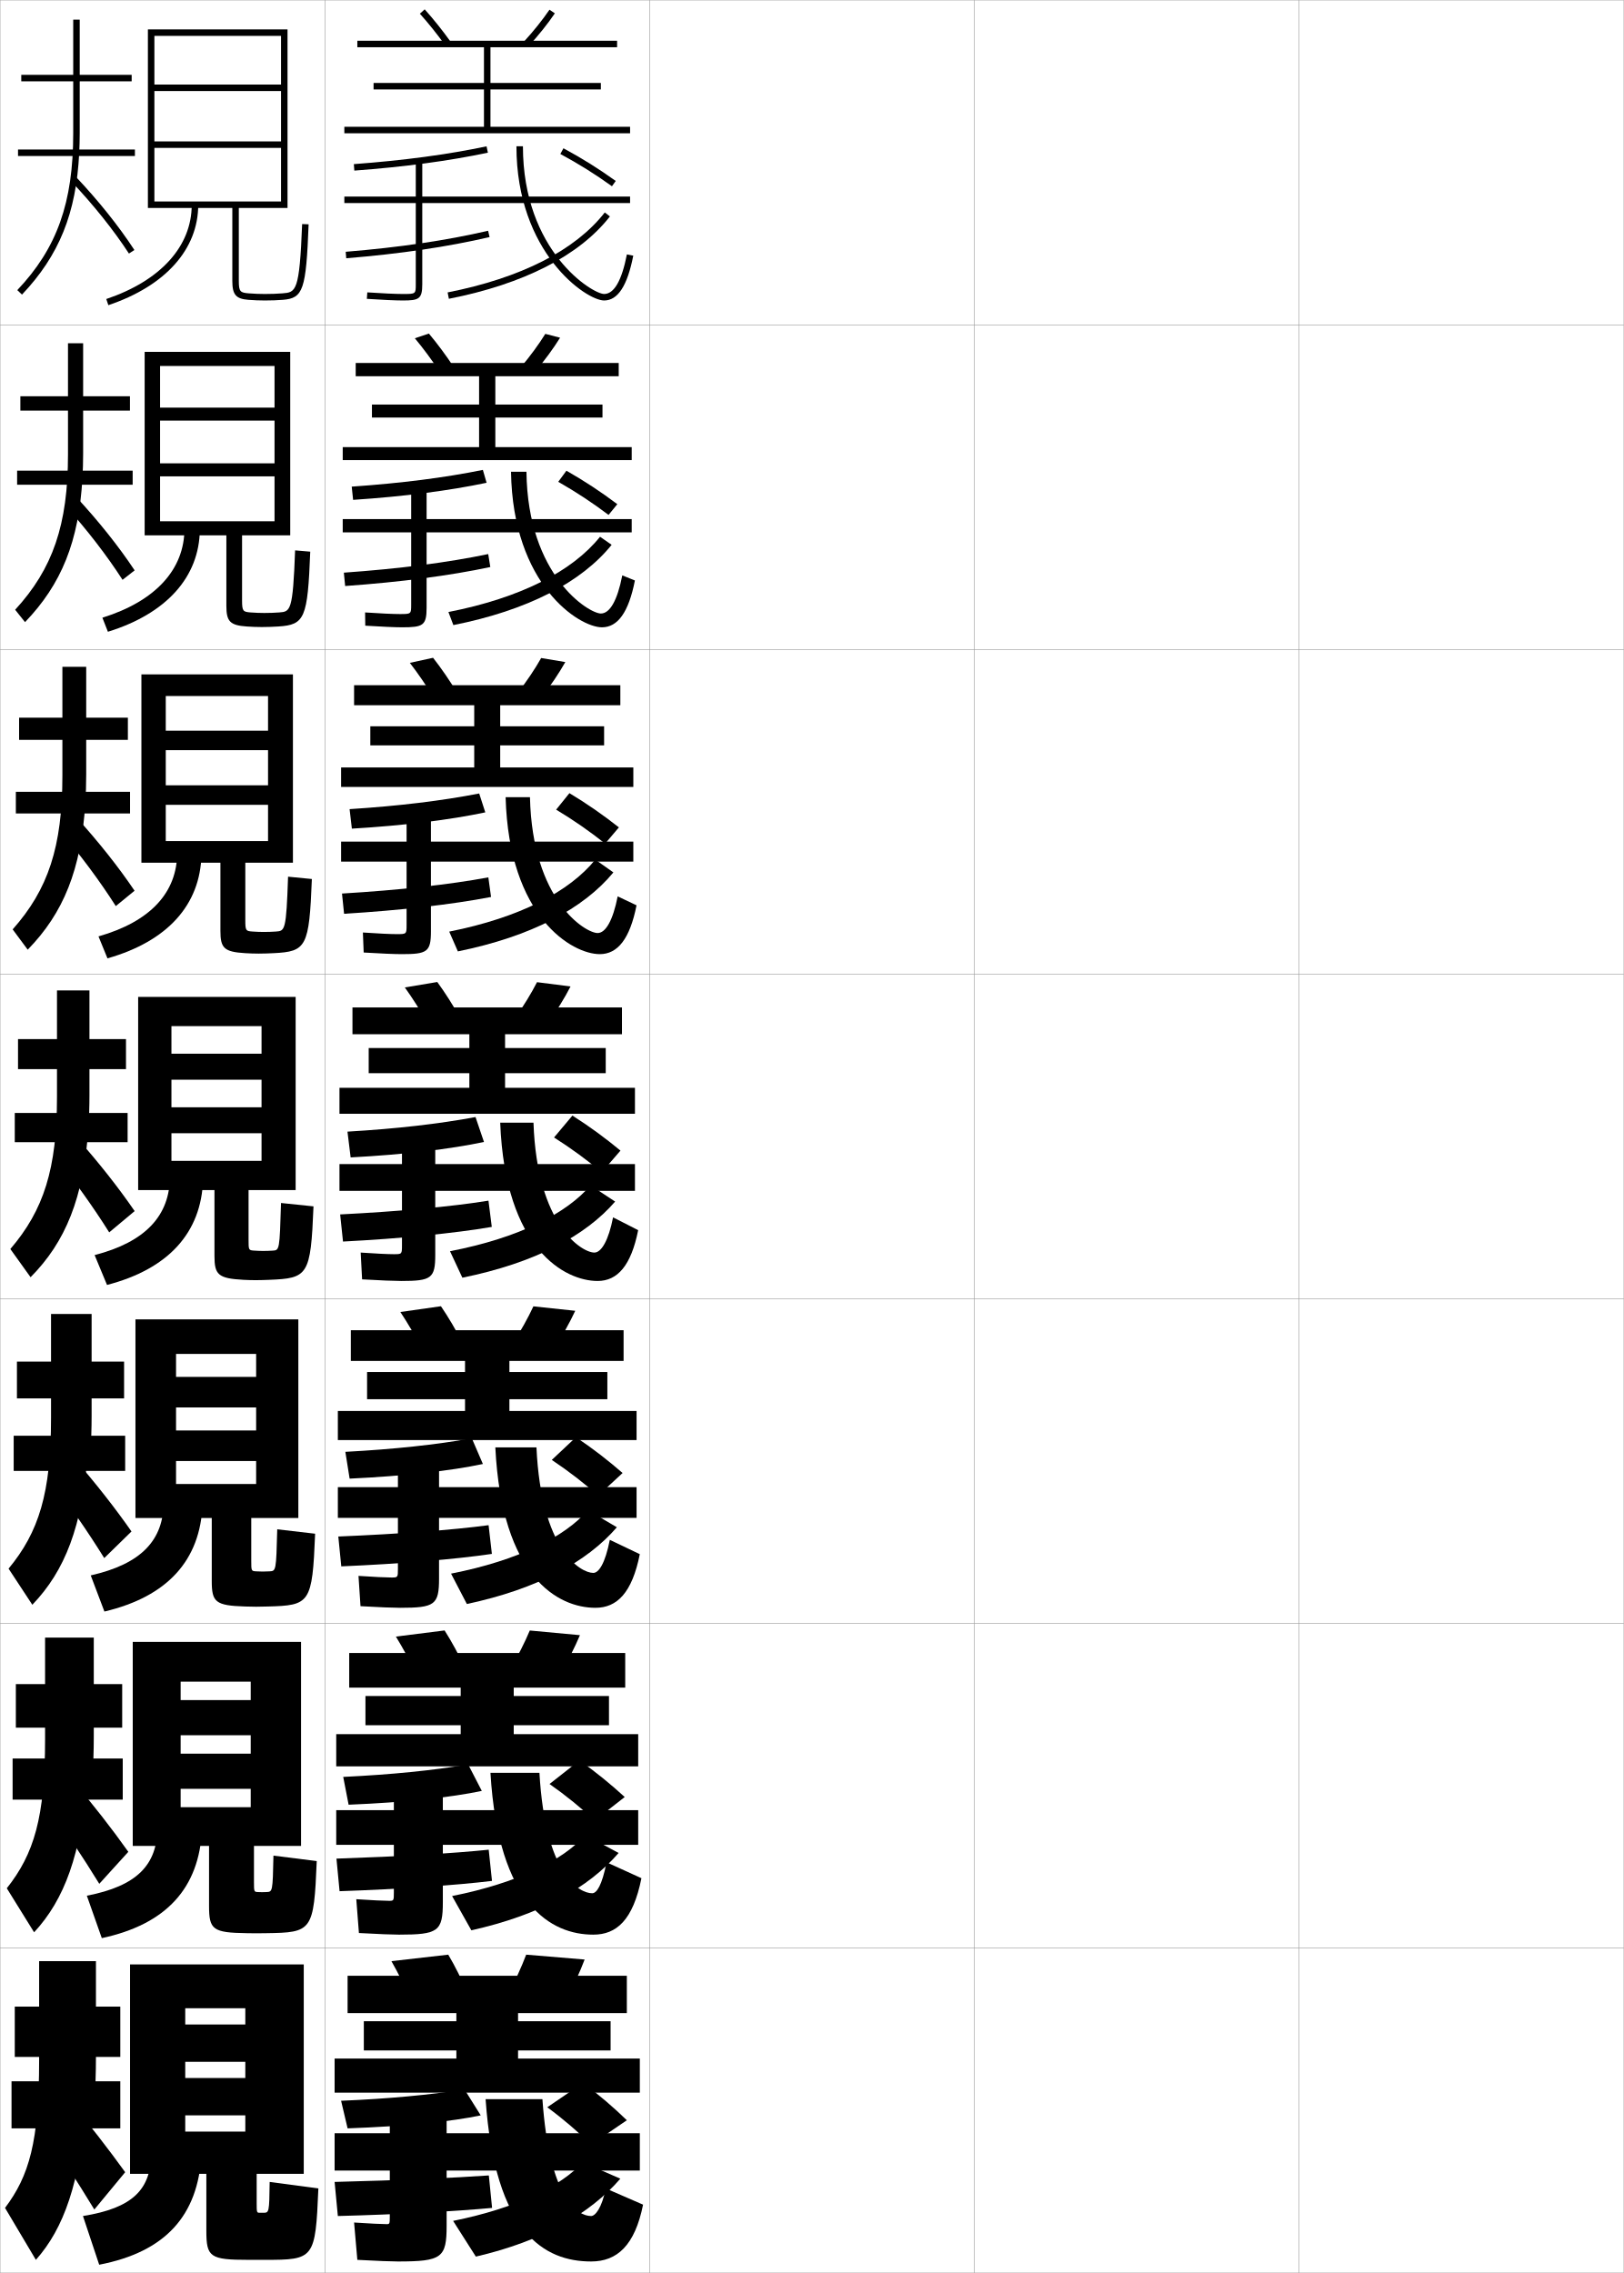
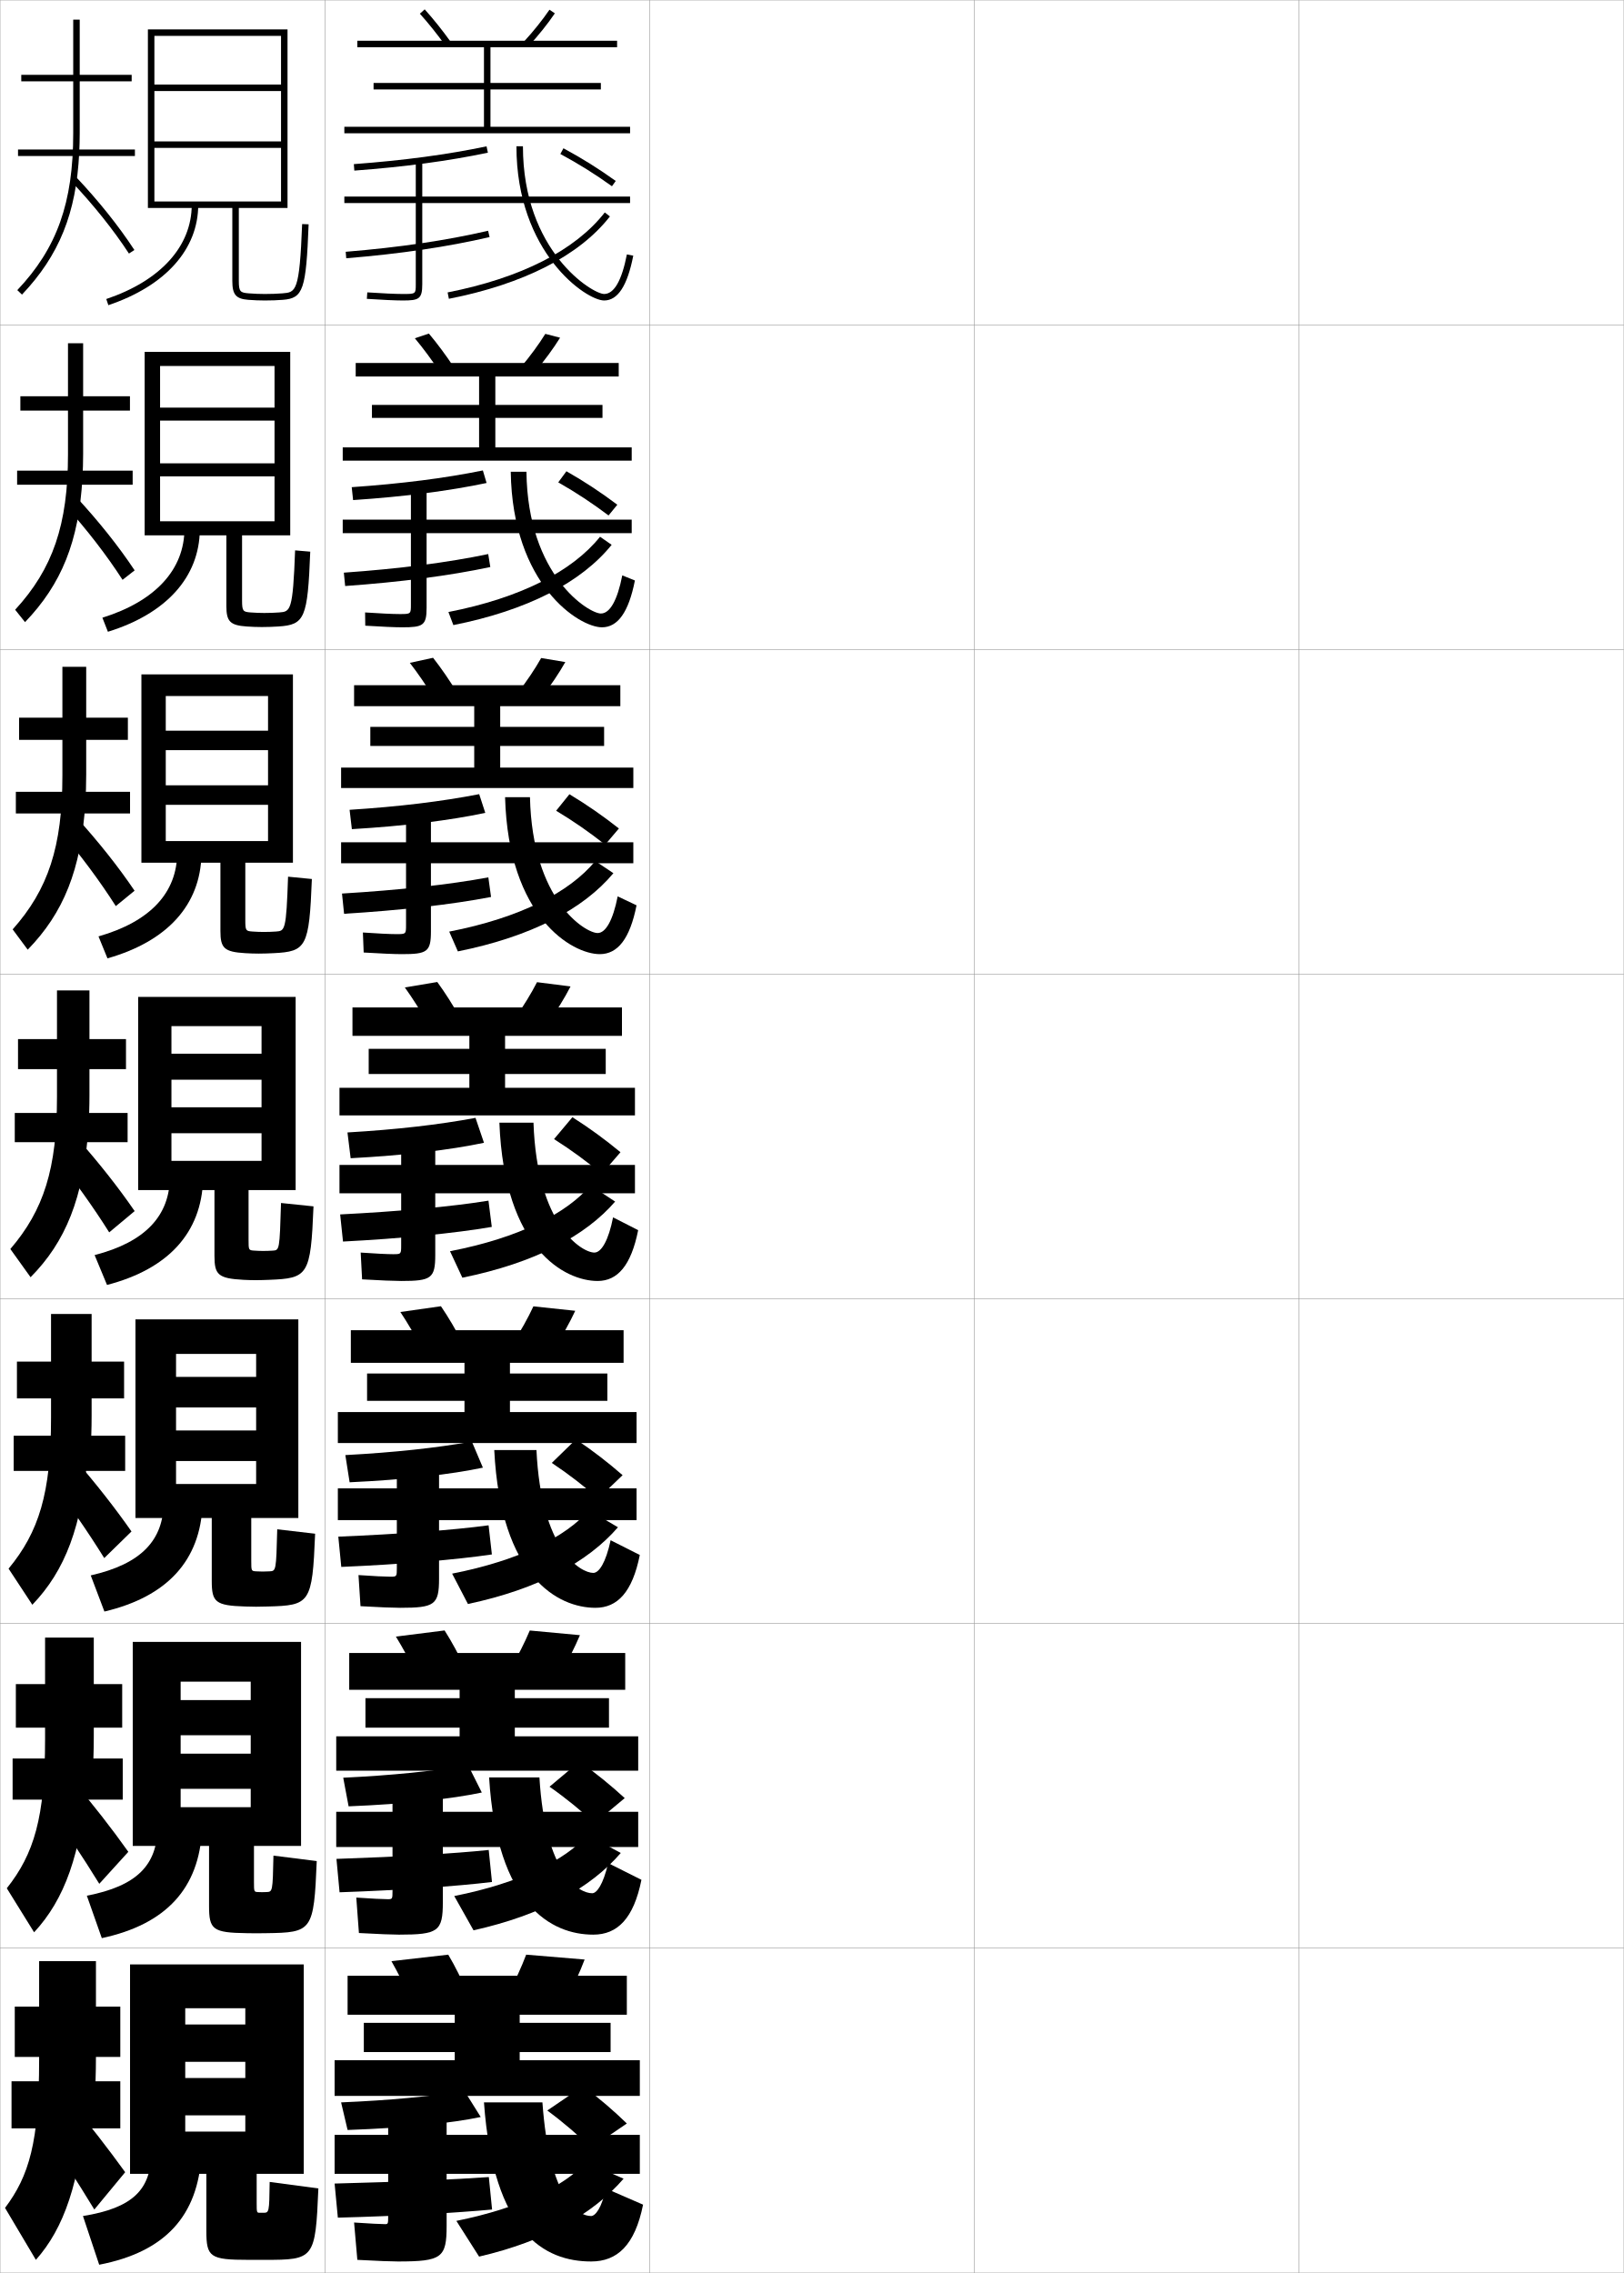
<svg xmlns="http://www.w3.org/2000/svg" width="500.1" height="700.1" viewBox="0 0 500.1 700.1" overflow="visible" enable-background="new 0 0 500.1 700.1" xml:space="preserve">
  <g id="glyphs">
    <g>
      <rect x="0.05" y="0.05" fill="none" stroke="#999999" stroke-width="0.1" width="100" height="100" />
      <rect x="0.05" y="100.05" fill="none" stroke="#999999" stroke-width="0.1" width="100" height="100" />
      <rect x="0.05" y="200.05" fill="none" stroke="#999999" stroke-width="0.1" width="100" height="100" />
      <rect x="0.05" y="300.05" fill="none" stroke="#999999" stroke-width="0.1" width="100" height="100" />
      <rect x="0.05" y="400.05" fill="none" stroke="#999999" stroke-width="0.1" width="100" height="100" />
      <rect x="0.05" y="500.05" fill="none" stroke="#999999" stroke-width="0.1" width="100" height="100" />
      <rect x="0.05" y="600.05" fill="none" stroke="#999999" stroke-width="0.1" width="100" height="100" />
      <rect x="100.05" y="0.05" fill="none" stroke="#999999" stroke-width="0.1" width="100" height="100" />
      <rect x="100.05" y="100.05" fill="none" stroke="#999999" stroke-width="0.1" width="100" height="100" />
      <rect x="100.05" y="200.05" fill="none" stroke="#999999" stroke-width="0.1" width="100" height="100" />
      <rect x="100.05" y="300.05" fill="none" stroke="#999999" stroke-width="0.1" width="100" height="100" />
      <rect x="100.05" y="400.05" fill="none" stroke="#999999" stroke-width="0.1" width="100" height="100" />
      <rect x="100.05" y="500.05" fill="none" stroke="#999999" stroke-width="0.1" width="100" height="100" />
      <rect x="100.05" y="600.05" fill="none" stroke="#999999" stroke-width="0.1" width="100" height="100" />
      <rect x="200.05" y="0.05" fill="none" stroke="#999999" stroke-width="0.1" width="100" height="100" />
      <rect x="200.05" y="100.05" fill="none" stroke="#999999" stroke-width="0.1" width="100" height="100" />
      <rect x="200.05" y="200.05" fill="none" stroke="#999999" stroke-width="0.1" width="100" height="100" />
      <rect x="200.05" y="300.05" fill="none" stroke="#999999" stroke-width="0.1" width="100" height="100" />
      <rect x="200.05" y="400.05" fill="none" stroke="#999999" stroke-width="0.1" width="100" height="100" />
      <rect x="200.05" y="500.05" fill="none" stroke="#999999" stroke-width="0.1" width="100" height="100" />
      <rect x="200.05" y="600.05" fill="none" stroke="#999999" stroke-width="0.1" width="100" height="100" />
      <rect x="300.05" y="0.05" fill="none" stroke="#999999" stroke-width="0.1" width="100" height="100" />
      <rect x="300.05" y="100.05" fill="none" stroke="#999999" stroke-width="0.1" width="100" height="100" />
      <rect x="300.05" y="200.05" fill="none" stroke="#999999" stroke-width="0.1" width="100" height="100" />
      <rect x="300.05" y="300.05" fill="none" stroke="#999999" stroke-width="0.1" width="100" height="100" />
      <rect x="300.05" y="400.05" fill="none" stroke="#999999" stroke-width="0.1" width="100" height="100" />
      <rect x="300.05" y="500.05" fill="none" stroke="#999999" stroke-width="0.1" width="100" height="100" />
      <rect x="300.05" y="600.05" fill="none" stroke="#999999" stroke-width="0.1" width="100" height="100" />
      <rect x="400.05" y="0.05" fill="none" stroke="#999999" stroke-width="0.1" width="100" height="100" />
      <rect x="400.05" y="100.05" fill="none" stroke="#999999" stroke-width="0.1" width="100" height="100" />
      <rect x="400.05" y="200.05" fill="none" stroke="#999999" stroke-width="0.1" width="100" height="100" />
      <rect x="400.05" y="300.05" fill="none" stroke="#999999" stroke-width="0.1" width="100" height="100" />
      <rect x="400.05" y="400.05" fill="none" stroke="#999999" stroke-width="0.1" width="100" height="100" />
      <rect x="400.05" y="500.05" fill="none" stroke="#999999" stroke-width="0.1" width="100" height="100" />
      <rect x="400.05" y="600.05" fill="none" stroke="#999999" stroke-width="0.1" width="100" height="100" />
    </g>
    <g>
      <g>
        <rect x="6.55" y="23.05" width="34" height="2" />
        <rect x="5.55" y="46.05" width="36" height="2" />
        <path d="M24.395,47.05c0.094-1.943,0.155-3.928,0.155-6v-35h-2v35       c0,21.394-4.99,35.391-17.227,48.312l1.453,1.375       C18.209,78.663,23.495,65.696,24.395,47.05L24.395,47.05z" />
        <path d="M21.823,55.737c6.934,7.321,13.119,15.053,17.889,22.359l1.676-1.094       c-4.835-7.404-11.098-15.233-18.111-22.641L21.823,55.737z" />
      </g>
      <g>
        <rect x="6.271" y="122.05" width="33.75" height="4.416" />
        <rect x="5.271" y="144.966" width="35.583" height="4.334" />
        <path d="M25.388,147.216c0.137-2.396,0.216-4.855,0.216-7.417v-34.083H20.938v34.25       c0,21.665-4.688,35.232-16.272,47.844l3.044,3.812       C18.922,179.953,24.299,166.786,25.388,147.216L25.388,147.216z" />
        <path d="M20.165,155.789c6.688,7.456,12.728,15.279,17.574,22.8l3.729-2.912       c-4.877-7.347-11.055-15.11-18.009-22.617L20.165,155.789z" />
      </g>
      <g>
        <rect x="5.883" y="221.05" width="33.5" height="6.833" />
        <rect x="4.883" y="243.883" width="35.167" height="6.667" />
        <path d="M26.273,247.383c0.18-2.848,0.276-5.783,0.276-8.833v-33.167h-7.333v33.5       c0,21.937-4.387,35.074-15.317,47.375l4.635,6.25       C19.525,281.244,24.995,267.876,26.273,247.383L26.273,247.383z" />
        <path d="M18.399,255.841c6.442,7.59,12.336,15.505,17.259,23.24l5.784-4.729       c-4.92-7.289-11.013-14.986-17.908-22.594L18.399,255.841z" />
      </g>
      <g>
        <rect x="5.55" y="320.05" width="33.25" height="9.25" />
        <rect x="4.55" y="342.8" width="34.75" height="9" />
        <path d="M27.213,347.55c0.224-3.3,0.337-6.711,0.337-10.25v-32.25h-10v32.75       c0,22.208-4.085,34.916-14.363,46.906l6.227,8.688       C20.184,382.534,25.744,368.966,27.213,347.55L27.213,347.55z" />
        <path d="M16.687,355.894c6.196,7.725,11.945,15.73,16.944,23.68l7.838-6.547       c-4.963-7.23-10.971-14.862-17.806-22.57L16.687,355.894z" />
      </g>
      <g>
        <rect x="5.216" y="419.383" width="33" height="11.333" />
        <rect x="4.216" y="442.216" width="34.334" height="10.834" />
        <path d="M27.819,447.716c0.266-3.752,0.397-7.638,0.397-11.666v-31.333h-12.5v31.999       c0,23.197-3.753,35.16-13.076,46.438l7.317,11.125       c10.046-10.453,15.438-24.224,17.027-46.562H27.819z" />
        <path d="M15.474,455.778c5.95,7.859,11.554,15.957,16.629,24.12l8.392-8.198       c-5.006-7.173-10.929-14.738-17.704-22.547L15.474,455.778z" />
      </g>
      <g>
        <rect x="4.883" y="518.717" width="32.75" height="13.416" />
        <rect x="3.883" y="541.633" width="33.917" height="12.667" />
        <path d="M28.425,547.883c0.31-4.204,0.458-8.566,0.458-13.083v-30.417h-15v31.25       c0,24.185-3.42,35.404-11.788,45.969l8.409,13.562       c9.32-10.049,14.543-24.02,16.254-47.281H28.425z" />
        <path d="M14.262,555.664c5.705,7.994,11.163,16.184,16.315,24.561L39.523,570.375       c-5.048-7.115-10.886-14.614-17.602-22.523L14.262,555.664z" />
      </g>
      <g>
        <rect x="4.55" y="618.05" width="32.5" height="15.5" />
        <rect x="3.55" y="641.05" width="33.5" height="14.5" />
        <path d="M29.031,648.05c0.353-4.656,0.519-9.494,0.519-14.5v-29.5h-17.5v30.5       c0,25.173-3.087,35.647-10.5,45.5l9.5,16c8.595-9.644,13.649-23.815,15.481-48H29.031z" />
        <path d="M13.05,655.55c5.459,8.128,10.772,16.409,16,25l9.5-11.5       c-5.091-7.058-10.844-14.491-17.5-22.5L13.05,655.55z" />
      </g>
    </g>
    <g>
      <path d="M71.55,64.05v22.5c0,4.198,1.104,5.499,4.922,5.797      c1.686,0.133,3.441,0.203,5.078,0.203c1.995,0,3.872-0.068,5.578-0.203      c6.255-0.487,7.143-3.096,7.92-23.258l-1.998-0.078      c-0.807,20.932-1.924,21.018-6.078,21.342c-1.655,0.131-3.479,0.197-5.422,0.197      c-1.584,0-3.287-0.068-4.922-0.197c-2.613-0.204-3.078-0.504-3.078-3.803v-22.5h15      v-55h-43v55h2v-53h39v15h-39v2h39v15.5h-39v2h39v16.5h-39v2H71.55z" />
      <path d="M59.05,63.05c0,12.817-9.594,23.406-26.32,29.053l0.641,1.895      c17.591-5.938,27.68-17.218,27.68-30.947H59.05z" />
    </g>
    <g>
      <g>
        <path d="M85.698,192.964c8.179-0.518,9.046-2.495,9.85-23.048l-4.665-0.398       c-0.682,18.786-1.444,18.858-4.898,19.118       c-1.395,0.106-2.968,0.165-4.602,0.165c-1.334,0-2.807-0.06-4.185-0.165       c-2.333-0.175-2.648-0.381-2.648-3.669v-20.083h14.833v-56.5H44.549v56.5h4.75       v-52.167h35.25v12.833h-35.25v4h35.25v13.167h-35.25v4h35.25v13.833h-35.25v4.333h20.417       v21.758c0,4.727,1.104,5.967,6.268,6.323c1.534,0.106,3.164,0.169,4.648,0.169       C82.416,193.133,84.147,193.062,85.698,192.964z" />
        <path d="M56.809,162.8c0,12.575-8.895,22.345-25.276,27.46l1.701,4.329       c18.051-5.604,28.142-16.859,28.316-31.456L56.809,162.8z" />
      </g>
      <g>
        <path d="M84.269,293.581c10.105-0.491,10.949-1.894,11.78-22.839l-7.333-0.719       c-0.558,16.641-0.965,16.699-3.719,16.895c-1.135,0.081-2.458,0.132-3.781,0.132       c-1.084,0-2.328-0.051-3.448-0.132c-2.054-0.146-2.219-0.258-2.219-3.535v-17.667       h14.667v-58H43.55v58h7.5v-51.333h31.5v10.667h-31.5v6h31.5v10.833h-31.5v6h31.5v11.167h-31.5       v6.667h16.833v21.016c0,5.256,1.104,6.458,7.615,6.849       c1.381,0.086,2.887,0.135,4.219,0.135       C81.288,293.716,82.874,293.654,84.269,293.581z" />
        <path d="M54.568,262.55c0,12.332-8.196,21.285-24.232,25.868l2.761,6.763       c18.513-5.27,28.604-16.501,28.953-31.965L54.568,262.55z" />
      </g>
      <g>
        <path d="M82.839,394.198c12.033-0.465,12.853-1.292,13.711-22.629l-10-1.039       c-0.434,14.495-0.486,14.539-2.539,14.671c-0.875,0.056-1.947,0.099-2.961,0.099       c-0.834,0-1.848-0.042-2.711-0.099c-1.773-0.116-1.789-0.136-1.789-3.401v-15.25       h14.5v-59.5h-48.5v59.5h10.25v-50.5h27.75v8.5h-27.75v8h27.75v8.5h-27.75v8h27.75v8.5h-27.75v9h13.25v20.273       c0,5.785,1.104,6.95,8.961,7.375c1.229,0.066,2.609,0.102,3.789,0.102       C80.159,394.3,81.601,394.246,82.839,394.198z" />
        <g>
          <path d="M52.327,362.3c0,12.09-7.497,20.225-23.188,24.276l3.82,9.197        c18.974-4.937,29.066-16.143,29.59-32.474L52.327,362.3z" />
        </g>
      </g>
      <g>
        <path d="M82.409,494.815c13.102-0.331,13.766-0.952,14.641-22.42l-11.667-1.359       c-0.331,12.816-0.377,12.84-2.36,12.947       c-0.613,0.033-1.437,0.066-2.141,0.066c-0.584,0-1.368-0.03-1.974-0.066       c-1.505-0.084-1.526-0.1-1.526-3.268v-13.166h14.5v-61.166H41.717v61.166       h12.5v-50.541h24.667v7.082H54.217v9.418h24.667v7.082H54.217v9.418h24.667v7.082       H54.217v10.459h11v19.365c0,6.555,1.102,7.617,10.307,7.9       c1.077,0.045,2.332,0.068,3.359,0.068       C80.03,494.884,81.326,494.846,82.409,494.815z" />
        <path d="M50.401,462.55c0,11.848-6.899,19.164-22.458,22.684l4.213,11.133       c19.434-4.604,29.529-15.785,30.227-32.982L50.401,462.55z" />
      </g>
      <g>
        <path d="M81.979,595.433c14.17-0.197,14.679-0.612,15.57-22.21l-13.333-1.68       c-0.229,11.138-0.267,11.151-2.18,11.224       c-0.352,0.014-0.926,0.033-1.32,0.033c-0.334,0-0.89-0.019-1.237-0.033       c-1.236-0.054-1.263-0.065-1.263-3.134v-11.083h14.5v-62.833H40.883v62.833       h14.75v-50.583h21.583v5.666H55.633v10.834h21.583v5.666H55.633v10.834h21.583       v5.666H55.633v11.917h8.75v18.456c0,7.326,1.099,8.285,11.653,8.427       c0.925,0.022,2.054,0.034,2.93,0.034       C79.901,595.467,81.052,595.445,81.979,595.433z" />
        <path d="M48.476,562.8c0,11.605-6.302,18.103-21.729,21.092l4.607,13.066       c19.895-4.271,29.991-15.426,30.863-33.491L48.476,562.8z" />
      </g>
    </g>
    <g>
      <path d="M63.55,669.55v17.547c0,8.098,1.096,8.953,13,8.953c0.772,0,1.776,0,2.5,0      c0.723,0,1.729,0,2.5,0c15.239,0,15.593-0.272,16.5-22l-15-2c-0.126,9.458-0.155,9.5-2,9.5      c-0.09,0-0.416,0-0.5,0c-0.085,0-0.411,0-0.5,0c-0.969,0-1-0.031-1-3v-9h14.5v-64.5h-53.5v64.5h17v-51      h18.5v5h-18.5v11.5h18.5v5h-18.5v11.5h18.5v5h-18.5v13H63.55z" />
      <path d="M46.55,663.05c0,11.363-5.705,17.042-21,19.5l5,15      c20.356-3.937,30.453-15.067,31.5-34L46.55,663.05z" />
    </g>
    <g>
      <path d="M129.307,4.22c2.635,2.923,5.377,6.352,7.931,9.913l1.625-1.166      c-2.596-3.62-5.386-7.108-8.069-10.087L129.307,4.22z" />
      <path d="M161.313,12.873l1.473,1.354c3.061-3.332,5.935-6.925,8.092-10.117      l-1.656-1.119C167.147,6.058,164.266,9.66,161.313,12.873z" />
      <polygon points="151.05,39.05 151.05,27.55 185.05,27.55 185.05,25.55       151.05,25.55 151.05,14.55 190.05,14.55 190.05,12.55 110.05,12.55       110.05,14.55 149.05,14.55 149.05,25.55 115.05,25.55 115.05,27.55       149.05,27.55 149.05,39.05 106.05,39.05 106.05,41.05 194.05,41.05       194.05,39.05 " />
      <path d="M108.976,50.553l0.148,1.994c15.543-1.157,28.997-2.963,41.132-5.519      l-0.412-1.957C137.797,47.608,124.429,49.401,108.976,50.553z" />
      <path d="M194.05,60.55h-64v-11h-2v11h-22v2h22v25c0,3,0,3-4,3c-2.178,0-6.57-0.2-10.932-0.498      l-0.137,1.996c4.402,0.3,8.85,0.502,11.068,0.502c4.939,0,6-0.431,6-5v-25h64      V60.55z" />
      <path d="M106.468,77.553l0.164,1.993c16.684-1.368,31.123-3.501,44.145-6.521      l-0.453-1.949C137.398,74.074,123.054,76.192,106.468,77.553z" />
      <path d="M159.05,45.049c0,32.771,21.463,47.501,27,47.501      c4.224,0,7.161-4.517,8.981-13.808l-1.963-0.385      c-1.585,8.091-3.946,12.192-7.019,12.192c-3.563,0-25-13.113-25-45.501H159.05z" />
      <path d="M137.856,90.068l0.387,1.963c23.047-4.542,40.196-13.313,49.596-25.366      l-1.578-1.23C177.162,77.104,160.424,85.622,137.856,90.068z" />
      <path d="M172.575,47.43c5.71,3.083,10.611,6.146,15.892,9.933l1.166-1.625      c-5.353-3.838-10.319-6.942-16.108-10.067L172.575,47.43z" />
    </g>
    <g>
-       <path d="M127.764,104.191l4.321-1.45c2.597,3.089,5.269,6.694,7.725,10.406      l-4.438,1.305C132.939,110.794,130.309,107.24,127.764,104.191z" />
-       <path d="M160.436,113.069l4.394,1.378c2.902-3.432,5.616-7.124,7.66-10.431      l-4.547-1.182C165.969,106.037,163.248,109.736,160.436,113.069z" />
-       <polygon points="152.55,137.716 152.55,128.608 185.549,128.608 185.549,124.608       152.55,124.608 152.55,115.883 190.55,115.883 190.55,111.8 109.549,111.8       109.549,115.883 147.549,115.883 147.549,124.608 114.55,124.608 114.55,128.608       147.549,128.608 147.549,137.716 105.55,137.716 105.55,141.716 194.549,141.716       194.549,137.716 " />
-       <path d="M108.321,149.885c15.353-1.064,28.585-2.757,40.39-5.151l1.149,3.963      c-11.568,2.439-25.197,4.199-41.11,5.266L108.321,149.885z" />
-       <path d="M194.549,159.883h-63.167v-10.167h-4.75v10.167h-21.083v4.083h21.083v22.25      c0,2.909-0.008,2.917-3.5,2.917c-2.02,0-6.26-0.192-10.693-0.499l0.053,4.08      c4.721,0.308,9.252,0.501,11.39,0.501c6.375,0,7.5-0.55,7.5-6v-23.25h63.167V159.883z      " />
-       <path d="M105.897,176.385l0.402,4.114c17.027-1.219,32.153-3.173,44.704-5.851      l-0.643-3.994C137.877,173.275,123.033,175.169,105.897,176.385z" />
-       <path d="M157.383,145.299c0.508,34.87,20.975,47.917,28,47.917      c4.86,0,8.214-4.592,10.151-14.423l-3.885-1.57      c-1.518,7.745-3.825,11.744-6.599,11.744c-3.655,0-22.558-11.546-22.917-43.667      H157.383z" />
-       <path d="M138.102,188.506l1.525,4.027c22.824-4.543,39.446-13.174,48.747-24.727      l-3.578-2.484C176.286,175.963,160.295,184.161,138.102,188.506z" />
-       <path d="M171.927,148.403c5.606,3.196,10.443,6.4,15.493,10.194l2.698-3.309      c-5.115-3.836-10.001-7.072-15.673-10.306L171.927,148.403z" />
-     </g>
-     <g>
-       <path d="M126.221,204.163l7.157-1.56c2.509,3.2,5.063,6.922,7.38,10.725      l-7.25,1.443C131.196,211.018,128.676,207.338,126.221,204.163z" />
-       <path d="M159.559,213.266l7.315,1.401c2.744-3.531,5.299-7.321,7.228-10.745      l-7.438-1.246C164.791,206.017,162.231,209.813,159.559,213.266z" />
-       <polygon points="154.05,236.383 154.05,229.579 186.05,229.579 186.05,223.704       154.05,223.704 154.05,217.216 191.05,217.216 191.05,211.05 109.05,211.05       109.05,217.216 146.05,217.216 146.05,223.704 114.05,223.704 114.05,229.579       146.05,229.579 146.05,236.383 105.05,236.383 105.05,242.383 195.05,242.383       195.05,236.383 " />
-       <path d="M107.667,249.219c15.252-0.978,28.349-2.569,39.912-4.821l1.878,5.817      c-11.002,2.323-24.805,4.037-41.089,5.013L107.667,249.219z" />
-       <path d="M195.05,259.217h-62.333v-9.334h-7.5v9.334h-20.167v6.166h20.167v19.5      c0,2.818-0.016,2.834-3,2.834c-1.861,0-5.951-0.184-10.455-0.499l0.242,6.164      c5.041,0.316,9.655,0.501,11.712,0.501c7.809,0,9-0.669,9-7v-21.5h62.333V259.217z" />
-       <path d="M105.328,275.219l0.64,6.233c17.37-1.07,33.183-2.846,45.263-5.181      l-0.833-6.038C138.356,272.477,123.013,274.146,105.328,275.219z" />
-       <path d="M155.716,245.549c1.017,36.967,20.486,48.333,29,48.333      c5.497,0,9.266-4.668,11.321-15.039l-5.808-2.756      c-1.452,7.398-3.704,11.294-6.179,11.294c-3.748,0-20.116-9.979-20.833-41.833      H155.716z" />
-       <path d="M138.347,286.944l2.665,6.093c22.601-4.592,38.695-13.166,47.897-24.329      l-5.578-3.93C175.411,274.581,160.167,282.614,138.347,286.944z" />
-       <path d="M171.279,249.377c5.501,3.308,10.274,6.654,15.095,10.456l4.231-4.992      c-4.877-3.834-9.685-7.202-15.238-10.544L171.279,249.377z" />
-     </g>
-     <g>
-       <path d="M124.679,304.135l9.992-1.67c2.422,3.311,4.858,7.149,7.035,11.044      l-10.062,1.582C129.452,311.241,127.044,307.437,124.679,304.135z" />
-       <path d="M158.682,313.462l10.236,1.426c2.586-3.631,4.981-7.52,6.796-11.059      l-10.328-1.309C163.613,305.997,161.214,309.89,158.682,313.462z" />
-       <polygon points="155.55,335.05 155.55,330.55 186.55,330.55 186.55,322.8       155.55,322.8 155.55,318.55 191.55,318.55 191.55,310.3 108.55,310.3       108.55,318.55 144.55,318.55 144.55,322.8 113.55,322.8 113.55,330.55       144.55,330.55 144.55,335.05 104.55,335.05 104.55,343.05 195.55,343.05       195.55,335.05 " />
-       <path d="M107.013,348.552c15.152-0.891,28.113-2.382,39.434-4.491l2.607,7.672      c-10.436,2.207-24.412,3.875-41.066,4.76L107.013,348.552z" />
-       <path d="M195.55,358.55h-61.5v-8.5h-10.25v8.5h-19.25v8.25h19.25v16.75c0,2.727-0.023,2.75-2.5,2.75      c-1.702,0-5.641-0.175-10.216-0.499l0.432,8.248      c5.36,0.325,10.058,0.501,12.034,0.501c9.244,0,10.5-0.789,10.5-8v-19.75h61.5V358.55z" />
-       <path d="M104.759,374.052l0.878,8.354c17.713-0.922,34.213-2.518,45.822-4.511      l-1.022-8.082C138.835,371.679,122.992,373.122,104.759,374.052z" />
-       <path d="M154.05,345.8c1.525,39.065,19.998,48.75,30,48.75      c6.133,0,10.318-4.744,12.49-15.654l-7.73-3.941      c-1.385,7.051-3.583,10.846-5.76,10.846c-3.84,0-17.674-8.412-18.75-40H154.05z" />
-       <path d="M138.593,385.383l3.804,8.157c22.377-4.548,37.944-12.896,47.048-23.448      l-7.578-4.99C174.535,373.684,160.039,381.237,138.593,385.383z" />
-       <path d="M170.631,350.352c5.397,3.42,10.105,6.908,14.696,10.717l5.764-6.675      c-4.64-3.832-9.367-7.331-14.804-10.783L170.631,350.352z" />
-     </g>
-     <g>
-       <path d="M123.303,404.106l12.494-1.779c2.335,3.42,4.653,7.376,6.69,11.361      l-12.542,1.723C127.875,411.464,125.578,407.534,123.303,404.106z" />
-       <path d="M157.971,413.657l12.824,1.451c2.427-3.73,4.664-7.718,6.364-11.373      l-12.886-1.371C162.602,405.978,160.363,409.966,157.971,413.657z" />
-       <polygon points="156.883,434.591 156.883,430.966 187.05,430.966 187.05,422.591       156.883,422.591 156.883,419.175 192.05,419.175 192.05,409.716 108.05,409.716       108.05,419.175 143.217,419.175 143.217,422.591 113.05,422.591 113.05,430.966       143.217,430.966 143.217,434.591 104.05,434.591 104.05,443.55 196.05,443.55       196.05,434.591 " />
-       <path d="M148.719,450.921c-9.869,2.091-24.019,3.713-41.044,4.508l-1.316-8.252      c15.052-0.805,27.877-2.195,38.956-4.162L148.719,450.921z" />
-       <path d="M196.05,458.05h-60.833v-7.834h-12.667v7.834h-18.5v9.459h18.5v15.707      c0,2.637-0.031,2.668-2,2.668c-1.544,0-5.497-0.176-10.144-0.5l0.621,9.332      c5.68,0.334,10.293,0.5,12.189,0.5c10.679,0,12-0.908,12-9v-18.707h60.833V458.05z" />
-       <path d="M151.489,478.612l-1.015-8.846c-11.161,1.488-27.503,2.707-46.285,3.492      l0.918,9.195C123.163,481.681,140.35,480.263,151.489,478.612z" />
-       <path d="M152.55,445.8c1.981,40.081,19.394,49.416,30.833,49.416      c6.63,0,11.272-4.578,13.66-16.52l-9.236-4.418      c-1.448,7.364-3.426,10.188-5.09,10.188c-3.933,0-16.065-7.094-17.5-38.666H152.55z" />
-       <path d="M138.912,484.688l4.869,9.355c21.739-4.622,37.007-12.982,46.198-23.633      l-8.916-5.264C173.975,473.301,159.784,480.597,138.912,484.688z" />
-       <path d="M169.938,449.667c5.293,3.533,9.937,7.162,14.297,10.979l7.509-6.949      c-4.402-3.83-9.051-7.461-14.369-11.023L169.938,449.667z" />
-     </g>
-     <g>
-       <path d="M121.926,504.078l14.997-1.89c2.248,3.531,4.448,7.604,6.345,11.681      l-15.021,1.861C126.297,511.688,124.112,507.632,121.926,504.078z" />
-       <path d="M157.261,513.854l15.412,1.476c2.269-3.831,4.346-7.916,5.932-11.687      l-15.443-1.436C161.59,505.957,159.512,510.043,157.261,513.854z" />
-       <polygon points="158.217,534.133 158.217,531.383 187.55,531.383 187.55,522.383       158.217,522.383 158.217,519.8 192.55,519.8 192.55,509.133 107.55,509.133       107.55,519.8 141.883,519.8 141.883,522.383 112.55,522.383 112.55,531.383       141.883,531.383 141.883,534.133 103.55,534.133 103.55,544.05 196.55,544.05       196.55,534.133 " />
-       <path d="M148.384,551.61c-9.303,1.974-23.626,3.549-41.022,4.254l-1.658-8.563      c14.951-0.717,27.641-2.007,38.478-3.831L148.384,551.61z" />
-       <path d="M196.55,557.55h-60.167v-7.167h-15.083v7.167h-17.75v10.667h17.75v14.666      c0,2.545-0.039,2.584-1.5,2.584c-1.385,0-5.353-0.175-10.072-0.5l0.811,10.416      c5.999,0.342,10.529,0.5,12.345,0.5c12.113,0,13.5-1.027,13.5-10v-17.666h60.167V557.55z" />
-       <path d="M151.52,579.331l-1.007-9.61c-10.72,1.111-27.561,2.104-46.893,2.746      l0.959,10.035C122.977,581.877,140.851,580.639,151.52,579.331z" />
-       <path d="M151.05,546.05c2.437,40.847,18.789,49.833,31.667,49.833      c7.128,0,12.227-4.414,14.83-17.385l-10.743-4.896      c-1.427,7.259-3.069,9.531-4.42,9.531c-4.025,0-14.456-5.777-16.25-37.083H151.05z" />
-       <path d="M139.231,583.994l5.935,10.553c21.102-4.695,36.071-13.068,45.349-23.816      l-10.253-5.538C173.414,572.918,159.529,579.956,139.231,583.994z" />
-       <path d="M169.244,549.483c5.188,3.645,9.768,7.415,13.899,11.239l9.254-7.225      c-4.165-3.828-8.734-7.591-13.935-11.262L169.244,549.483z" />
+       <g>
+         <path d="M127.764,104.191l4.321-1.45c2.597,3.089,5.269,6.694,7.725,10.406       l-4.438,1.305C132.939,110.794,130.309,107.24,127.764,104.191z" />
+         <path d="M160.436,113.069l4.394,1.378c2.902-3.432,5.616-7.124,7.66-10.431       l-4.547-1.182C165.969,106.037,163.248,109.736,160.436,113.069z" />
+         <polygon points="152.55,137.799 152.55,128.716 185.549,128.716 185.549,124.716        152.55,124.716 152.55,115.966 190.55,115.966 190.55,111.8 109.549,111.8        109.549,115.966 147.549,115.966 147.549,124.716 114.55,124.716 114.55,128.716        147.549,128.716 147.549,137.799 105.55,137.799 105.55,141.883 194.549,141.883        194.549,137.799 " />
+         <path d="M108.321,150.052c15.353-1.064,28.585-2.757,40.39-5.151l1.144,3.862       c-11.568,2.44-25.197,4.199-41.11,5.266L108.321,150.052z" />
+         <path d="M194.549,160.05h-63.167v-10.333h-4.833v10.333h-21v4.167h21v22       c0,2.909-0.008,2.917-3.5,2.917c-2.02,0-6.177-0.192-10.61-0.499       l0.053,4.08c4.721,0.308,9.252,0.501,11.39,0.501c6.375,0,7.5-0.55,7.5-6v-23       h63.167V160.05z" />
+         <path d="M105.897,176.385l0.402,4.114c17.027-1.219,32.153-3.173,44.704-5.851       l-0.643-3.994C137.877,173.275,123.033,175.169,105.897,176.385z" />
+         <path d="M157.299,145.299c0.508,34.87,21.058,47.917,28.083,47.917       c4.86,0,8.214-4.592,10.151-14.423l-3.885-1.57       c-1.518,7.745-3.825,11.744-6.599,11.744c-3.655,0-22.558-11.546-22.917-43.667       H157.299z" />
+         <path d="M138.102,188.506l1.525,4.027c22.824-4.543,39.446-13.174,48.747-24.727       l-3.578-2.484C176.286,175.963,160.295,184.161,138.102,188.506z" />
+         <path d="M171.927,148.57c5.606,3.196,10.443,6.4,15.493,10.194l2.698-3.308       c-5.115-3.836-10.001-7.072-15.673-10.306L171.927,148.57z" />
+       </g>
+       <g>
+         <path d="M126.221,204.163l7.157-1.56c2.509,3.2,5.063,6.922,7.38,10.725       l-7.25,1.443C131.196,211.018,128.676,207.338,126.221,204.163z" />
+         <path d="M159.559,213.266l7.315,1.401c2.744-3.531,5.299-7.321,7.228-10.745       l-7.438-1.246C164.791,206.017,162.231,209.813,159.559,213.266z" />
+         <polygon points="154.05,236.425 154.05,229.758 186.05,229.758 186.05,223.883        154.05,223.883 154.05,217.508 191.05,217.508 191.05,211.05 109.05,211.05        109.05,217.508 146.05,217.508 146.05,223.883 114.05,223.883 114.05,229.758        146.05,229.758 146.05,236.425 105.05,236.425 105.05,242.716 195.05,242.716        195.05,236.425 " />
+         <path d="M107.667,249.427c15.252-0.978,28.349-2.569,39.912-4.821l1.875,5.767       c-11.002,2.324-24.804,4.037-41.088,5.013L107.667,249.427z" />
+         <path d="M195.05,259.425h-62.333v-9.542h-7.667v9.542h-20v6.458h20v19       c0,2.818-0.016,2.834-3,2.834c-1.861,0-5.784-0.184-10.288-0.499l0.242,6.164       c5.041,0.316,9.655,0.501,11.712,0.501c7.809,0,9-0.669,9-7v-21h62.333V259.425z" />
+         <path d="M105.328,275.219l0.64,6.233c17.37-1.07,33.183-2.846,45.263-5.181       l-0.833-6.038C138.356,272.477,123.013,274.146,105.328,275.219z" />
+         <path d="M155.55,245.549c1.017,36.967,20.653,48.333,29.167,48.333       c5.497,0,9.266-4.668,11.321-15.039l-5.808-2.756       c-1.452,7.398-3.704,11.294-6.179,11.294c-3.748,0-20.116-9.979-20.833-41.833       H155.55z" />
+         <path d="M138.347,286.944l2.665,6.093c22.601-4.546,38.695-13.035,47.897-24.088       l-5.578-3.737C175.411,274.823,160.167,282.699,138.347,286.944z" />
+         <path d="M171.279,249.711c5.501,3.308,10.274,6.654,15.095,10.455l4.231-4.991       c-4.877-3.834-9.685-7.202-15.238-10.545L171.279,249.711z" />
+       </g>
+       <g>
+         <path d="M124.679,304.135l9.992-1.67c2.422,3.311,4.858,7.149,7.035,11.044       l-10.062,1.582C129.452,311.241,127.044,307.437,124.679,304.135z" />
+         <path d="M158.682,313.462l10.236,1.426c2.586-3.631,4.981-7.52,6.796-11.059       l-10.328-1.309C163.613,305.997,161.214,309.89,158.682,313.462z" />
+         <polygon points="155.55,335.05 155.55,330.8 186.55,330.8 186.55,323.05        155.55,323.05 155.55,319.05 191.55,319.05 191.55,310.3 108.55,310.3        108.55,319.05 144.55,319.05 144.55,323.05 113.55,323.05 113.55,330.8        144.55,330.8 144.55,335.05 104.55,335.05 104.55,343.55 195.55,343.55        195.55,335.05 " />
+         <path d="M107.013,348.802c15.152-0.891,28.113-2.382,39.434-4.491l2.607,7.672       c-10.436,2.207-24.412,3.875-41.066,4.76L107.013,348.802z" />
+         <path d="M195.55,358.8h-61.5v-8.75h-10.5v8.75h-19v8.75h19v16c0,2.727-0.023,2.75-2.5,2.75       c-1.702,0-5.391-0.175-9.966-0.499l0.432,8.248       c5.36,0.325,10.058,0.501,12.034,0.501c9.244,0,10.5-0.789,10.5-8v-19h61.5V358.8z" />
+         <path d="M104.759,374.052l0.878,8.354c17.713-0.922,34.213-2.518,45.822-4.511       l-1.022-8.082C138.835,371.679,122.992,373.122,104.759,374.052z" />
+         <path d="M153.8,345.8c1.525,39.065,20.248,48.75,30.25,48.75       c6.133,0,10.318-4.744,12.49-15.654l-7.73-3.941       c-1.385,7.051-3.583,10.846-5.76,10.846c-3.84,0-17.674-8.412-18.75-40H153.8z" />
+         <path d="M138.593,385.383l3.804,8.157c22.377-4.548,37.944-12.896,47.048-23.448       l-7.578-4.99C174.535,373.684,160.039,381.237,138.593,385.383z" />
+         <path d="M170.631,350.852c5.397,3.42,10.105,6.908,14.696,10.717l5.764-6.675       c-4.64-3.832-9.367-7.331-14.804-10.783L170.631,350.852z" />
+       </g>
+       <g>
+         <path d="M123.303,404.106l12.494-1.779c2.335,3.42,4.653,7.376,6.69,11.361       l-12.542,1.723C127.875,411.464,125.578,407.534,123.303,404.106z" />
+         <path d="M157.971,413.657l12.824,1.451c2.427-3.73,4.664-7.718,6.364-11.373       l-12.886-1.371C162.602,405.978,160.363,409.966,157.971,413.657z" />
+         <polygon points="157.05,434.925 157.05,431.466 187.05,431.466 187.05,423.05        157.05,423.05 157.05,419.759 192.05,419.759 192.05,409.716 108.05,409.716        108.05,419.759 143.05,419.759 143.05,423.05 113.05,423.05 113.05,431.466        143.05,431.466 143.05,434.925 104.05,434.925 104.05,444.466 196.05,444.466        196.05,434.925 " />
+         <path d="M148.719,452.046c-9.869,2.091-24.019,3.713-41.044,4.508l-1.316-8.377       c15.052-0.805,27.877-2.195,38.956-4.162L148.719,452.046z" />
+         <path d="M196.05,458.425h-60.833v-8.209h-13v8.209h-18.167v9.791h18.167v14.75       c0,2.637-0.031,2.668-2,2.668c-1.544,0-5.164-0.176-9.811-0.5l0.621,9.582       c5.68,0.334,10.293,0.5,12.189,0.5c10.679,0,12-0.908,12-9v-18h60.833V458.425z" />
+         <path d="M151.489,478.78l-1.015-8.973c-11.161,1.489-27.503,2.707-46.285,3.494       l0.918,9.318C123.163,481.847,140.35,480.431,151.489,478.78z" />
+         <path d="M152.217,446.634c1.98,39.247,19.727,48.582,31.167,48.582       c6.768,0,11.371-4.82,13.66-16.27l-8.986-4.543       c-1.474,6.875-3.555,10.062-5.34,10.062c-3.933,0-16.065-7.094-17.5-37.832H152.217z" />
+         <path d="M139.245,484.688l4.869,9.355c21.739-4.622,37.008-12.982,46.198-23.633       l-8.915-5.264C174.308,473.301,160.117,480.597,139.245,484.688z" />
+         <path d="M169.938,450.585c5.293,3.531,9.937,7.16,14.297,10.977l7.509-7.199       c-4.402-3.83-9.051-7.461-14.369-11.021L169.938,450.585z" />
+       </g>
+       <g>
+         <path d="M121.926,504.078l14.997-1.89c2.248,3.531,4.448,7.604,6.345,11.681       l-15.021,1.861C126.297,511.688,124.112,507.632,121.926,504.078z" />
+         <path d="M157.261,513.854l15.412,1.476c2.269-3.831,4.346-7.916,5.932-11.687       l-15.443-1.436C161.59,505.957,159.512,510.043,157.261,513.854z" />
+         <polygon points="158.55,534.8 158.55,532.133 187.55,532.133 187.55,523.05        158.55,523.05 158.55,520.467 192.55,520.467 192.55,509.133 107.55,509.133        107.55,520.467 141.55,520.467 141.55,523.05 112.55,523.05 112.55,532.133        141.55,532.133 141.55,534.8 103.55,534.8 103.55,545.383 196.55,545.383        196.55,534.8 " />
+         <path d="M148.384,552.11c-9.303,1.974-23.626,3.549-41.022,4.254l-1.658-8.813       c14.951-0.717,27.641-2.007,38.478-3.831L148.384,552.11z" />
+         <path d="M196.55,558.05h-60.167v-7.667h-15.5v7.667h-17.333v10.833h17.333v13.5       c0,2.545-0.039,2.584-1.5,2.584c-1.385,0-4.936-0.175-9.655-0.5l0.811,10.916       c5.999,0.342,10.529,0.5,12.345,0.5c12.113,0,13.5-1.027,13.5-10v-17h60.167V558.05z" />
+         <path d="M151.52,579.665l-1.007-9.861c-10.72,1.111-27.561,2.104-46.893,2.747       l0.959,10.284C122.977,582.21,140.851,580.973,151.52,579.665z" />
+         <path d="M150.633,547.467c2.437,39.43,19.205,48.416,32.083,48.416       c7.403,0,12.424-4.896,14.83-16.885l-10.243-5.146       c-1.562,6.7-3.527,9.281-4.92,9.281c-4.025,0-14.456-5.777-16.25-35.666H150.633z" />
+         <path d="M139.897,583.994l5.935,10.553c21.102-4.695,36.071-13.068,45.349-23.816       l-10.253-5.538C174.081,572.918,160.195,579.956,139.897,583.994z" />
+         <path d="M169.244,550.317c5.188,3.644,9.768,7.414,13.899,11.238l9.254-7.725       c-4.165-3.827-8.734-7.59-13.935-11.261L169.244,550.317z" />
+       </g>
    </g>
    <g>
      <path d="M126.55,616.05c-1.83-4.14-3.904-8.32-6-12l17.5-2      c2.16,3.643,4.242,7.831,6,12L126.55,616.05z" />
      <path d="M162.05,602.05c-1.471,3.887-3.389,8.069-5.5,12l18,1.5      c2.111-3.931,4.029-8.114,5.5-12L162.05,602.05z" />
-       <polygon points="197.05,644.55 197.05,634.05 159.55,634.05 159.55,631.55       188.05,631.55 188.05,622.55 159.55,622.55 159.55,620.05 193.05,620.05       193.05,608.55 107.05,608.55 107.05,620.05 140.55,620.05 140.55,622.55       112.05,622.55 112.05,631.55 140.55,631.55 140.55,634.05 103.05,634.05       103.05,644.55 " />
-       <path d="M148.05,651.55c-8.737,1.856-23.233,3.386-41,4l-2-8.5      c14.851-0.629,27.405-1.818,38-3.5L148.05,651.55z" />
-       <path d="M197.05,657.05h-59.5v-6.5h-17.5v6.5h-17v11.5h17v14c0,2.453-0.047,2.5-1,2.5      c-1.227,0-5.209-0.174-10-0.5l1,11.5c6.318,0.35,10.766,0.5,12.5,0.5c13.548,0,15-1.147,15-11      v-17h59.5V657.05z" />
-       <path d="M151.55,680.05l-1-10c-10.278,0.733-27.619,1.502-47.5,2l1,10.5      C122.79,682.073,141.351,681.015,151.55,680.05z" />
-       <path d="M182.05,682.55c-4.117,0-12.847-5.21-15-36h-17.5c2.893,41.362,18.184,50,32.5,50      c8.039,0,13.477-4.974,16-17.5l-11.5-5C185.367,680.061,183.331,682.55,182.05,682.55z" />
-       <path d="M139.55,684.05l7,11c20.464-4.769,35.134-13.154,44.5-24l-11.591-5.062      C172.854,673.285,159.273,680.065,139.55,684.05z" />
-       <path d="M168.55,649.05c5.084,3.756,9.6,7.668,13.5,11.5l11-7.5      c-3.928-3.825-8.417-7.72-13.5-11.5L168.55,649.05z" />
+       <polygon points="197.05,645.55 197.05,634.55 160.05,634.55 160.05,632.05       188.05,632.05 188.05,623.05 160.05,623.05 160.05,620.55 193.05,620.55       193.05,608.55 107.05,608.55 107.05,620.55 140.05,620.55 140.05,623.05       112.05,623.05 112.05,632.05 140.05,632.05 140.05,634.55 103.05,634.55       103.05,645.55 " />
+       <path d="M148.05,652.05c-8.737,1.856-23.233,3.386-41,4l-2-8.5      c14.851-0.629,27.405-1.818,38-3.5L148.05,652.05z" />
+       <path d="M197.05,657.55h-59.5v-7h-18v7h-16.5v12h16.5v13c0,2.453-0.047,2.5-1,2.5      c-1.227,0-4.709-0.174-9.5-0.5l1,11.5c6.318,0.35,10.766,0.5,12.5,0.5c13.548,0,15-1.147,15-11      v-16h59.5V657.55z" />
+       <path d="M151.55,680.55l-1-10c-10.278,0.733-27.619,1.502-47.5,2l1,10.5      C122.79,682.573,141.351,681.515,151.55,680.55z" />
+       <path d="M182.05,682.55c-4.117,0-12.847-5.21-15-35h-18c2.893,40.362,18.684,49,33,49      c8.039,0,13.477-4.974,16-17.5l-11.5-5C185.367,680.061,183.331,682.55,182.05,682.55z" />
+       <path d="M140.55,684.05l7,11c20.464-4.769,35.134-13.154,44.5-24l-11.591-5.062      C173.854,673.285,160.273,680.065,140.55,684.05z" />
+       <path d="M168.55,650.05c5.084,3.756,9.6,7.668,13.5,11.5l11-7.5      c-3.928-3.825-8.417-7.72-13.5-11.5L168.55,650.05z" />
    </g>
  </g>
</svg>
